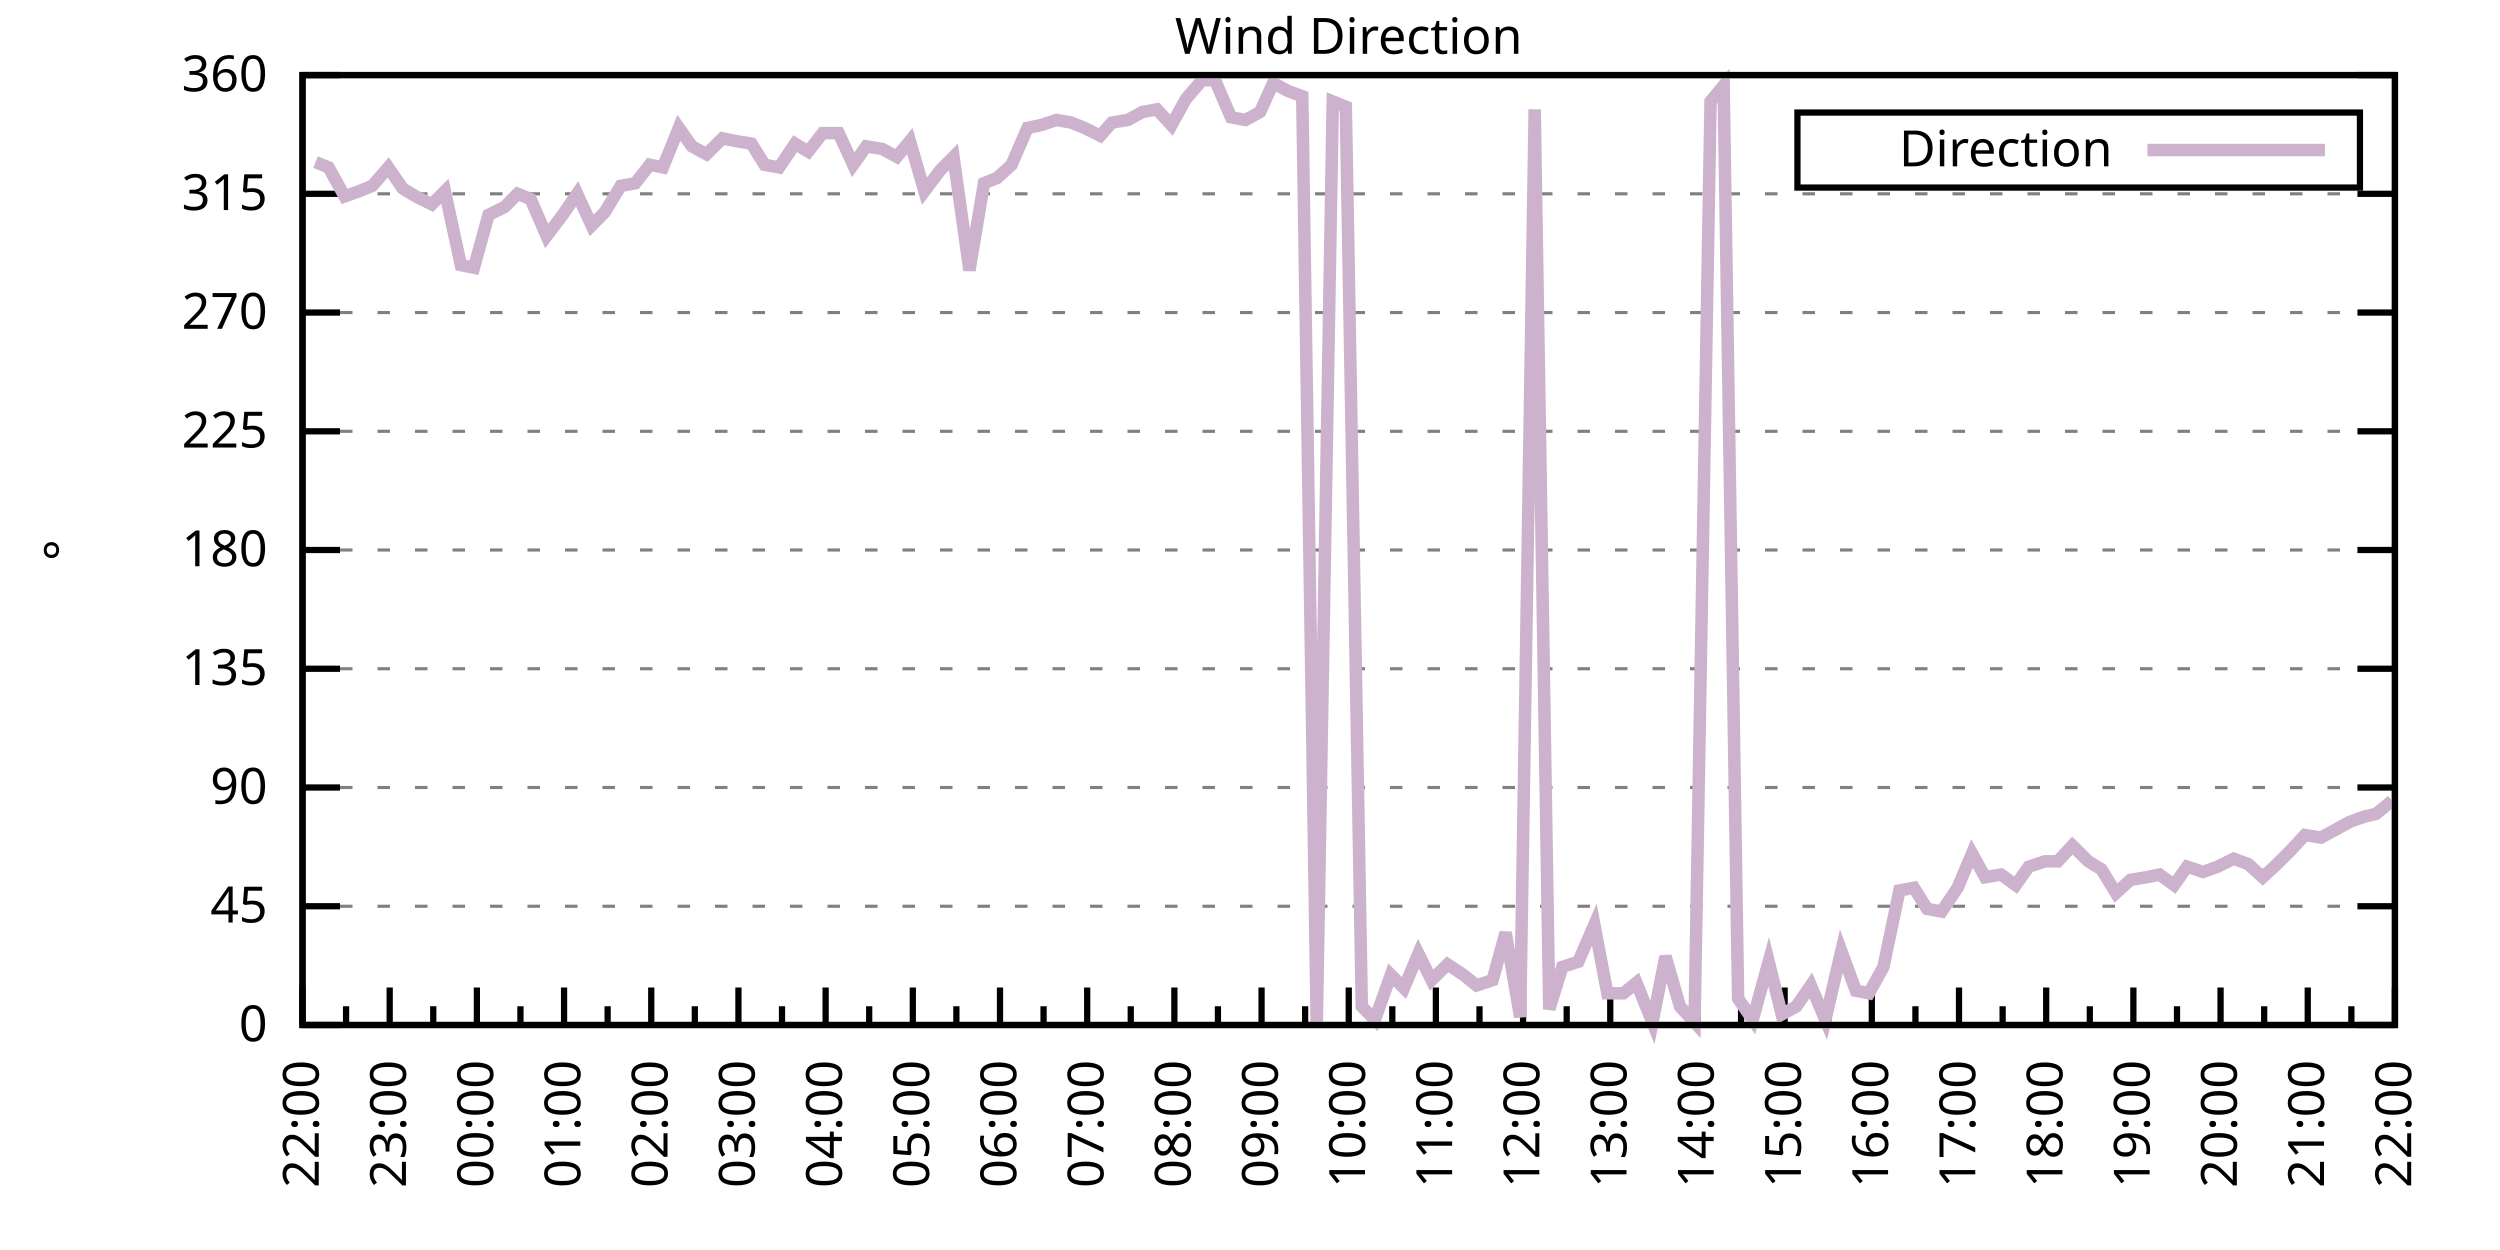
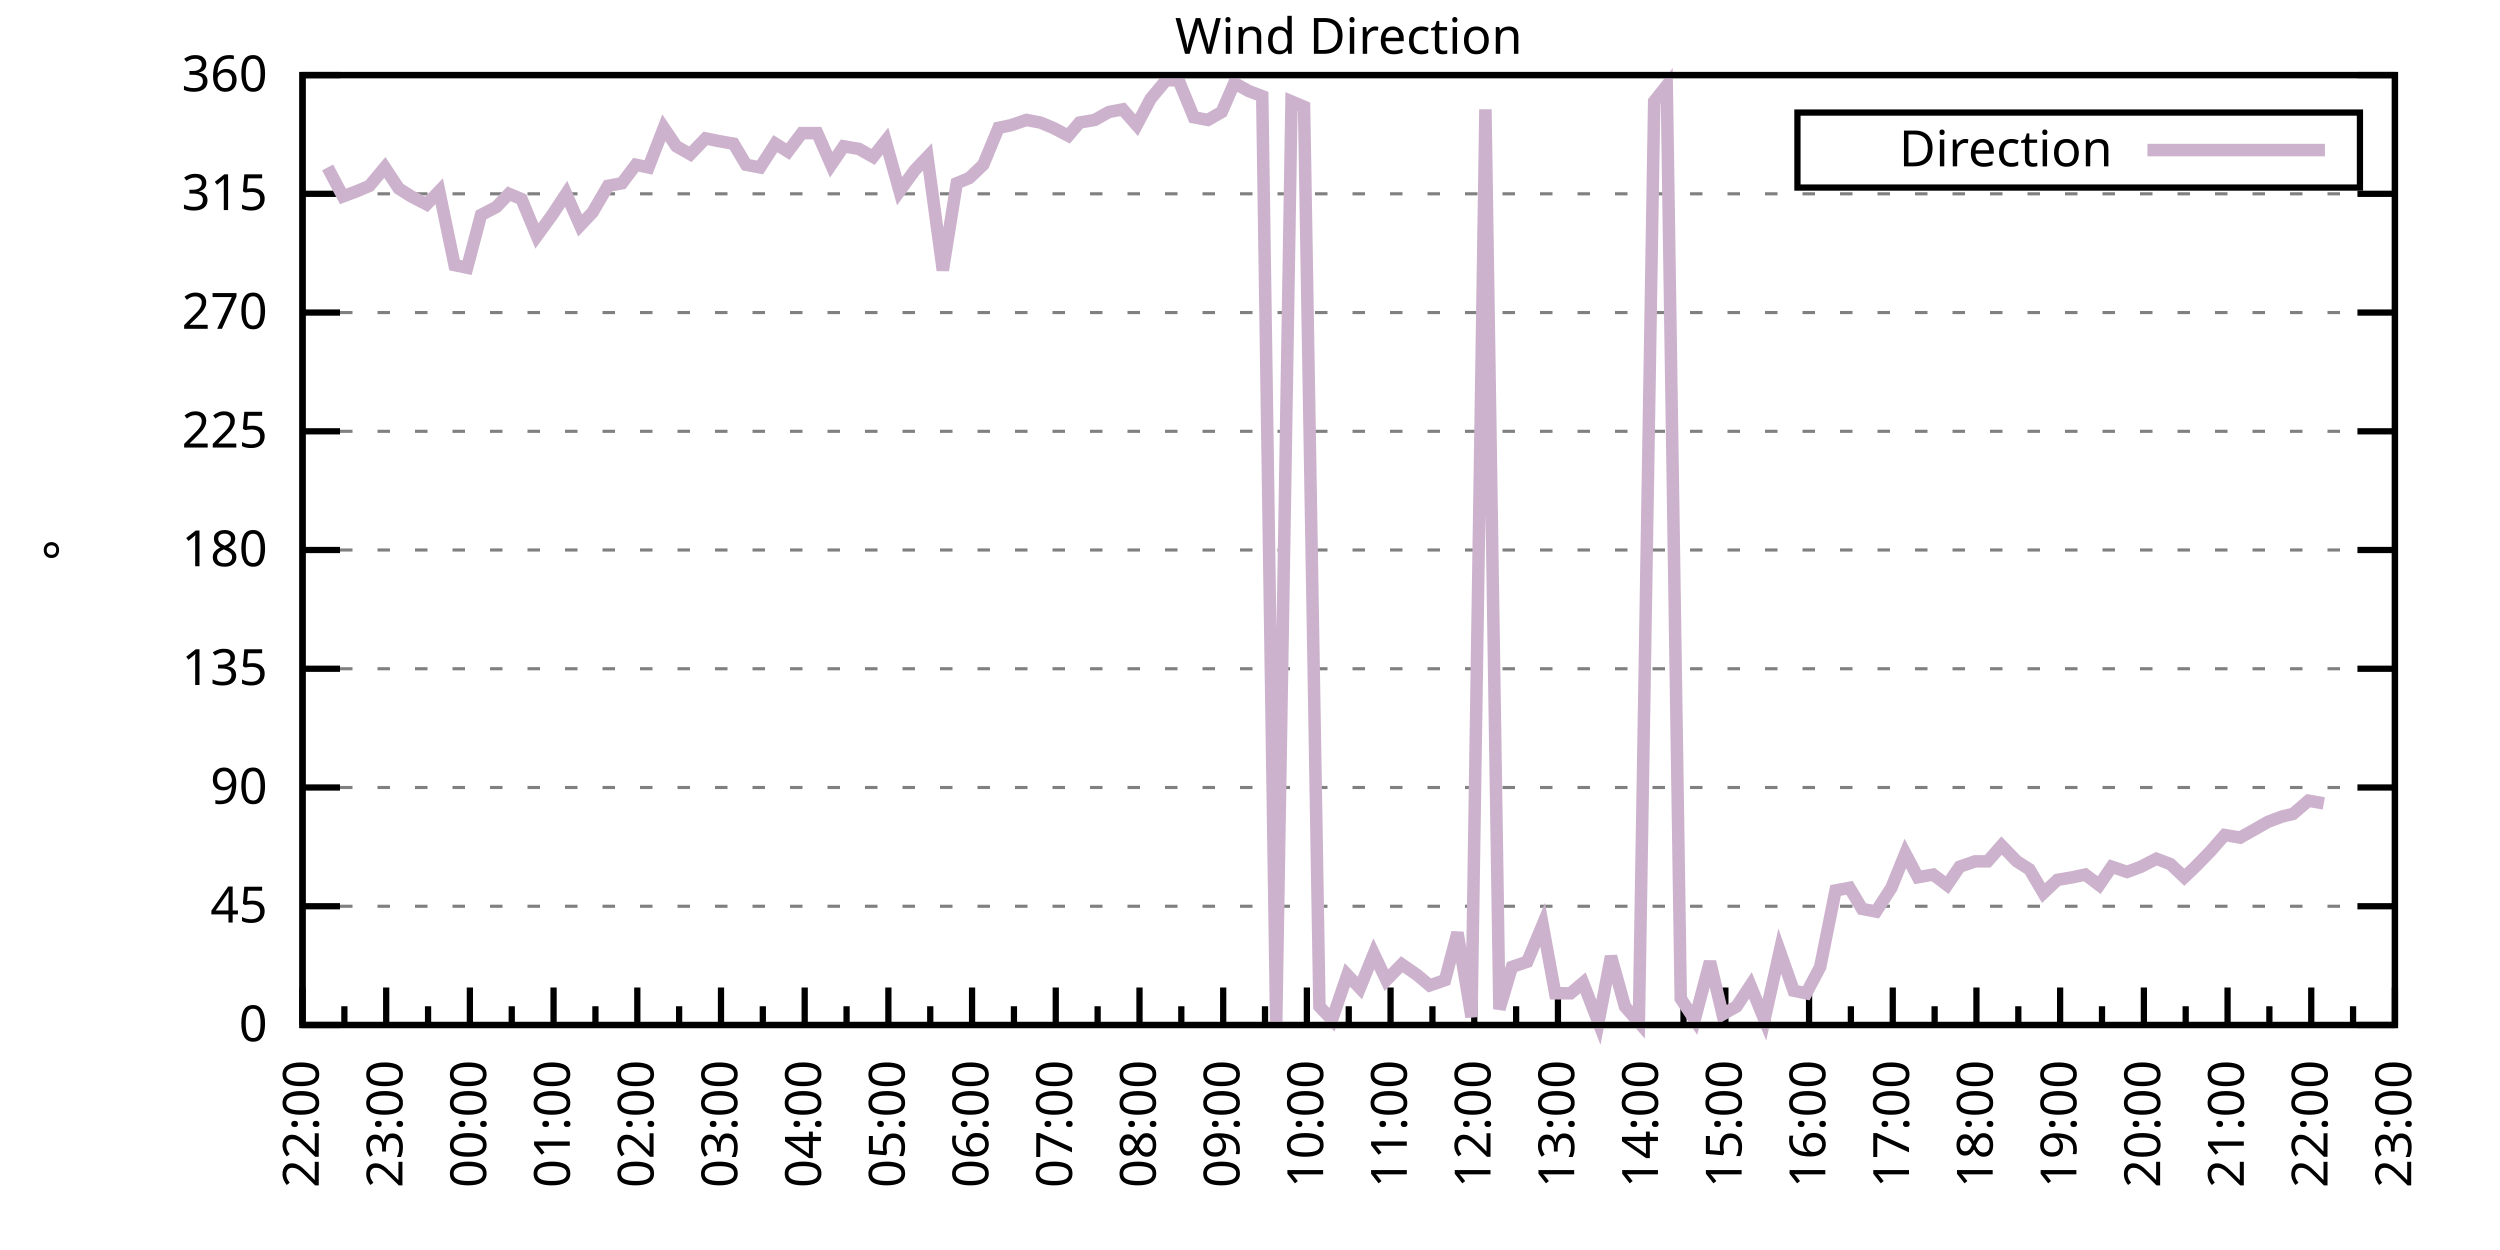
<svg xmlns="http://www.w3.org/2000/svg" xmlns:xlink="http://www.w3.org/1999/xlink" width="400" height="200" viewBox="0 0 400 200">
  <g id="gnuplot_canvas">
    <rect x="0" y="0" width="400" height="200" fill="none" />
    <defs>
      <circle id="gpDot" r="0.5" stroke-width="0.5" stroke="currentColor" />
      <path id="gpPt0" stroke-width="0.333" stroke="currentColor" d="M-1,0 h2 M0,-1 v2" />
      <path id="gpPt1" stroke-width="0.333" stroke="currentColor" d="M-1,-1 L1,1 M1,-1 L-1,1" />
      <path id="gpPt2" stroke-width="0.333" stroke="currentColor" d="M-1,0 L1,0 M0,-1 L0,1 M-1,-1 L1,1 M-1,1 L1,-1" />
      <rect id="gpPt3" stroke-width="0.333" stroke="currentColor" x="-1" y="-1" width="2" height="2" />
      <rect id="gpPt4" stroke-width="0.333" stroke="currentColor" fill="currentColor" x="-1" y="-1" width="2" height="2" />
      <circle id="gpPt5" stroke-width="0.333" stroke="currentColor" cx="0" cy="0" r="1" />
      <use xlink:href="#gpPt5" id="gpPt6" fill="currentColor" stroke="none" />
      <path id="gpPt7" stroke-width="0.333" stroke="currentColor" d="M0,-1.33 L-1.33,0.67 L1.33,0.67 z" />
      <use xlink:href="#gpPt7" id="gpPt8" fill="currentColor" stroke="none" />
      <use xlink:href="#gpPt7" id="gpPt9" stroke="currentColor" transform="rotate(180)" />
      <use xlink:href="#gpPt9" id="gpPt10" fill="currentColor" stroke="none" />
      <use xlink:href="#gpPt3" id="gpPt11" stroke="currentColor" transform="rotate(45)" />
      <use xlink:href="#gpPt11" id="gpPt12" fill="currentColor" stroke="none" />
      <path id="gpPt13" stroke-width="0.333" stroke="currentColor" d="M0,1.330 L1.265,0.411 L0.782,-1.067 L-0.782,-1.076 L-1.265,0.411 z" />
      <use xlink:href="#gpPt13" id="gpPt14" fill="currentColor" stroke="none" />
      <filter id="textbox" filterUnits="objectBoundingBox" x="0" y="0" height="1" width="1">
        <feFlood flood-color="white" flood-opacity="1" result="bgnd" />
        <feComposite in="SourceGraphic" in2="bgnd" operator="atop" />
      </filter>
      <filter id="greybox" filterUnits="objectBoundingBox" x="0" y="0" height="1" width="1">
        <feFlood flood-color="lightgrey" flood-opacity="1" result="grey" />
        <feComposite in="SourceGraphic" in2="grey" operator="atop" />
      </filter>
    </defs>
    <g fill="none" color="white" stroke="currentColor" stroke-width="1.00" stroke-linecap="butt" stroke-linejoin="miter">
</g>
    <g fill="none" color="black" stroke="currentColor" stroke-width="1.00" stroke-linecap="butt" stroke-linejoin="miter">
      <g stroke="none" shape-rendering="crispEdges">
        <polygon fill="rgb(255, 255, 255)" points="48.40,164.00 383.18,164.00 383.18,12.02 48.40,12.02 " />
      </g>
    </g>
    <g fill="none" color="black" stroke="currentColor" stroke-width="1.00" stroke-linecap="butt" stroke-linejoin="miter">
</g>
    <g fill="none" color="black" stroke="black" stroke-width="0.50" stroke-linecap="butt" stroke-linejoin="miter">
</g>
    <g fill="none" color="gray" stroke="currentColor" stroke-width="0.50" stroke-linecap="butt" stroke-linejoin="miter">
      <path stroke="gray" stroke-dasharray="2,4" class="gridline" d="M48.40,164.00 L383.19,164.00  " />
    </g>
    <g fill="none" color="gray" stroke="gray" stroke-width="1.00" stroke-linecap="butt" stroke-linejoin="miter">
</g>
    <g fill="none" color="black" stroke="currentColor" stroke-width="1.00" stroke-linecap="butt" stroke-linejoin="miter">
      <path stroke="black" d="M48.40,164.00 L54.40,164.00 M383.19,164.00 L377.19,164.00  " />
      <g transform="translate(42.80,166.60)" stroke="none" fill="black" font-family="Sans" font-size="8.00" text-anchor="end">
        <text>
          <tspan font-family="Sans"> 0</tspan>
        </text>
      </g>
    </g>
    <g fill="none" color="black" stroke="currentColor" stroke-width="1.00" stroke-linecap="butt" stroke-linejoin="miter">
</g>
    <g fill="none" color="black" stroke="black" stroke-width="0.50" stroke-linecap="butt" stroke-linejoin="miter">
</g>
    <g fill="none" color="gray" stroke="currentColor" stroke-width="0.50" stroke-linecap="butt" stroke-linejoin="miter">
      <path stroke="gray" stroke-dasharray="2,4" class="gridline" d="M48.40,145.00 L383.19,145.00  " />
    </g>
    <g fill="none" color="gray" stroke="gray" stroke-width="1.00" stroke-linecap="butt" stroke-linejoin="miter">
</g>
    <g fill="none" color="black" stroke="currentColor" stroke-width="1.00" stroke-linecap="butt" stroke-linejoin="miter">
      <path stroke="black" d="M48.40,145.00 L54.40,145.00 M383.19,145.00 L377.19,145.00  " />
      <g transform="translate(42.80,147.60)" stroke="none" fill="black" font-family="Sans" font-size="8.00" text-anchor="end">
        <text>
          <tspan font-family="Sans"> 45</tspan>
        </text>
      </g>
    </g>
    <g fill="none" color="black" stroke="currentColor" stroke-width="1.00" stroke-linecap="butt" stroke-linejoin="miter">
</g>
    <g fill="none" color="black" stroke="black" stroke-width="0.50" stroke-linecap="butt" stroke-linejoin="miter">
</g>
    <g fill="none" color="gray" stroke="currentColor" stroke-width="0.50" stroke-linecap="butt" stroke-linejoin="miter">
      <path stroke="gray" stroke-dasharray="2,4" class="gridline" d="M48.40,126.00 L383.19,126.00  " />
    </g>
    <g fill="none" color="gray" stroke="gray" stroke-width="1.00" stroke-linecap="butt" stroke-linejoin="miter">
</g>
    <g fill="none" color="black" stroke="currentColor" stroke-width="1.00" stroke-linecap="butt" stroke-linejoin="miter">
      <path stroke="black" d="M48.40,126.00 L54.40,126.00 M383.19,126.00 L377.19,126.00  " />
      <g transform="translate(42.80,128.60)" stroke="none" fill="black" font-family="Sans" font-size="8.00" text-anchor="end">
        <text>
          <tspan font-family="Sans"> 90</tspan>
        </text>
      </g>
    </g>
    <g fill="none" color="black" stroke="currentColor" stroke-width="1.00" stroke-linecap="butt" stroke-linejoin="miter">
</g>
    <g fill="none" color="black" stroke="black" stroke-width="0.50" stroke-linecap="butt" stroke-linejoin="miter">
</g>
    <g fill="none" color="gray" stroke="currentColor" stroke-width="0.50" stroke-linecap="butt" stroke-linejoin="miter">
      <path stroke="gray" stroke-dasharray="2,4" class="gridline" d="M48.40,107.00 L383.19,107.00  " />
    </g>
    <g fill="none" color="gray" stroke="gray" stroke-width="1.00" stroke-linecap="butt" stroke-linejoin="miter">
</g>
    <g fill="none" color="black" stroke="currentColor" stroke-width="1.00" stroke-linecap="butt" stroke-linejoin="miter">
      <path stroke="black" d="M48.40,107.00 L54.40,107.00 M383.19,107.00 L377.19,107.00  " />
      <g transform="translate(42.80,109.60)" stroke="none" fill="black" font-family="Sans" font-size="8.00" text-anchor="end">
        <text>
          <tspan font-family="Sans"> 135</tspan>
        </text>
      </g>
    </g>
    <g fill="none" color="black" stroke="currentColor" stroke-width="1.00" stroke-linecap="butt" stroke-linejoin="miter">
</g>
    <g fill="none" color="black" stroke="black" stroke-width="0.50" stroke-linecap="butt" stroke-linejoin="miter">
</g>
    <g fill="none" color="gray" stroke="currentColor" stroke-width="0.50" stroke-linecap="butt" stroke-linejoin="miter">
      <path stroke="gray" stroke-dasharray="2,4" class="gridline" d="M48.40,88.00 L383.19,88.00  " />
    </g>
    <g fill="none" color="gray" stroke="gray" stroke-width="1.00" stroke-linecap="butt" stroke-linejoin="miter">
</g>
    <g fill="none" color="black" stroke="currentColor" stroke-width="1.00" stroke-linecap="butt" stroke-linejoin="miter">
      <path stroke="black" d="M48.40,88.00 L54.40,88.00 M383.19,88.00 L377.19,88.00  " />
      <g transform="translate(42.80,90.60)" stroke="none" fill="black" font-family="Sans" font-size="8.00" text-anchor="end">
        <text>
          <tspan font-family="Sans"> 180</tspan>
        </text>
      </g>
    </g>
    <g fill="none" color="black" stroke="currentColor" stroke-width="1.00" stroke-linecap="butt" stroke-linejoin="miter">
</g>
    <g fill="none" color="black" stroke="black" stroke-width="0.50" stroke-linecap="butt" stroke-linejoin="miter">
</g>
    <g fill="none" color="gray" stroke="currentColor" stroke-width="0.50" stroke-linecap="butt" stroke-linejoin="miter">
      <path stroke="gray" stroke-dasharray="2,4" class="gridline" d="M48.40,69.01 L383.19,69.01  " />
    </g>
    <g fill="none" color="gray" stroke="gray" stroke-width="1.00" stroke-linecap="butt" stroke-linejoin="miter">
</g>
    <g fill="none" color="black" stroke="currentColor" stroke-width="1.00" stroke-linecap="butt" stroke-linejoin="miter">
      <path stroke="black" d="M48.40,69.01 L54.40,69.01 M383.19,69.01 L377.19,69.01  " />
      <g transform="translate(42.80,71.61)" stroke="none" fill="black" font-family="Sans" font-size="8.00" text-anchor="end">
        <text>
          <tspan font-family="Sans"> 225</tspan>
        </text>
      </g>
    </g>
    <g fill="none" color="black" stroke="currentColor" stroke-width="1.00" stroke-linecap="butt" stroke-linejoin="miter">
</g>
    <g fill="none" color="black" stroke="black" stroke-width="0.50" stroke-linecap="butt" stroke-linejoin="miter">
</g>
    <g fill="none" color="gray" stroke="currentColor" stroke-width="0.50" stroke-linecap="butt" stroke-linejoin="miter">
      <path stroke="gray" stroke-dasharray="2,4" class="gridline" d="M48.40,50.01 L383.19,50.01  " />
    </g>
    <g fill="none" color="gray" stroke="gray" stroke-width="1.00" stroke-linecap="butt" stroke-linejoin="miter">
</g>
    <g fill="none" color="black" stroke="currentColor" stroke-width="1.00" stroke-linecap="butt" stroke-linejoin="miter">
      <path stroke="black" d="M48.40,50.01 L54.40,50.01 M383.19,50.01 L377.19,50.01  " />
      <g transform="translate(42.80,52.61)" stroke="none" fill="black" font-family="Sans" font-size="8.00" text-anchor="end">
        <text>
          <tspan font-family="Sans"> 270</tspan>
        </text>
      </g>
    </g>
    <g fill="none" color="black" stroke="currentColor" stroke-width="1.00" stroke-linecap="butt" stroke-linejoin="miter">
</g>
    <g fill="none" color="black" stroke="black" stroke-width="0.50" stroke-linecap="butt" stroke-linejoin="miter">
</g>
    <g fill="none" color="gray" stroke="currentColor" stroke-width="0.50" stroke-linecap="butt" stroke-linejoin="miter">
      <path stroke="gray" stroke-dasharray="2,4" class="gridline" d="M48.40,31.01 L383.19,31.01  " />
    </g>
    <g fill="none" color="gray" stroke="gray" stroke-width="1.00" stroke-linecap="butt" stroke-linejoin="miter">
</g>
    <g fill="none" color="black" stroke="currentColor" stroke-width="1.00" stroke-linecap="butt" stroke-linejoin="miter">
      <path stroke="black" d="M48.40,31.01 L54.40,31.01 M383.19,31.01 L377.19,31.01  " />
      <g transform="translate(42.80,33.61)" stroke="none" fill="black" font-family="Sans" font-size="8.00" text-anchor="end">
        <text>
          <tspan font-family="Sans"> 315</tspan>
        </text>
      </g>
    </g>
    <g fill="none" color="black" stroke="currentColor" stroke-width="1.00" stroke-linecap="butt" stroke-linejoin="miter">
</g>
    <g fill="none" color="black" stroke="black" stroke-width="0.50" stroke-linecap="butt" stroke-linejoin="miter">
</g>
    <g fill="none" color="gray" stroke="currentColor" stroke-width="0.50" stroke-linecap="butt" stroke-linejoin="miter">
      <path stroke="gray" stroke-dasharray="2,4" class="gridline" d="M48.40,12.01 L383.19,12.01  " />
    </g>
    <g fill="none" color="gray" stroke="gray" stroke-width="1.00" stroke-linecap="butt" stroke-linejoin="miter">
</g>
    <g fill="none" color="black" stroke="currentColor" stroke-width="1.00" stroke-linecap="butt" stroke-linejoin="miter">
      <path stroke="black" d="M48.40,12.01 L54.40,12.01 M383.19,12.01 L377.19,12.01  " />
      <g transform="translate(42.80,14.61)" stroke="none" fill="black" font-family="Sans" font-size="8.00" text-anchor="end">
        <text>
          <tspan font-family="Sans"> 360</tspan>
        </text>
      </g>
    </g>
    <g fill="none" color="black" stroke="currentColor" stroke-width="1.00" stroke-linecap="butt" stroke-linejoin="miter">
      <path stroke="black" d="M48.40,164.00 L48.40,158.00  " />
      <g transform="translate(51.00,169.60) rotate(270)" stroke="none" fill="black" font-family="Sans" font-size="8.00" text-anchor="end">
        <text>
          <tspan font-family="Sans">22:00</tspan>
        </text>
      </g>
    </g>
    <g fill="none" color="black" stroke="currentColor" stroke-width="1.00" stroke-linecap="butt" stroke-linejoin="miter">
-       <path stroke="black" d="M55.37,164.00 L55.37,161.00 M62.35,164.00 L62.35,158.00  " />
-       <g transform="translate(64.95,169.60) rotate(270)" stroke="none" fill="black" font-family="Sans" font-size="8.00" text-anchor="end">
+       <path stroke="black" d="M55.10,164.00 L55.10,161.00 M61.79,164.00 L61.79,158.00  " />
+       <g transform="translate(64.39,169.60) rotate(270)" stroke="none" fill="black" font-family="Sans" font-size="8.00" text-anchor="end">
        <text>
          <tspan font-family="Sans">23:00</tspan>
        </text>
      </g>
    </g>
    <g fill="none" color="black" stroke="currentColor" stroke-width="1.00" stroke-linecap="butt" stroke-linejoin="miter">
-       <path stroke="black" d="M69.32,164.00 L69.32,161.00 M76.30,164.00 L76.30,158.00  " />
-       <g transform="translate(78.90,169.60) rotate(270)" stroke="none" fill="black" font-family="Sans" font-size="8.00" text-anchor="end">
+       <path stroke="black" d="M68.49,164.00 L68.49,161.00 M75.18,164.00 L75.18,158.00  " />
+       <g transform="translate(77.78,169.60) rotate(270)" stroke="none" fill="black" font-family="Sans" font-size="8.00" text-anchor="end">
        <text>
          <tspan font-family="Sans">00:00</tspan>
        </text>
      </g>
    </g>
    <g fill="none" color="black" stroke="currentColor" stroke-width="1.00" stroke-linecap="butt" stroke-linejoin="miter">
-       <path stroke="black" d="M83.27,164.00 L83.27,161.00 M90.25,164.00 L90.25,158.00  " />
-       <g transform="translate(92.85,169.60) rotate(270)" stroke="none" fill="black" font-family="Sans" font-size="8.00" text-anchor="end">
+       <path stroke="black" d="M81.88,164.00 L81.88,161.00 M88.57,164.00 L88.57,158.00  " />
+       <g transform="translate(91.17,169.60) rotate(270)" stroke="none" fill="black" font-family="Sans" font-size="8.00" text-anchor="end">
        <text>
          <tspan font-family="Sans">01:00</tspan>
        </text>
      </g>
    </g>
    <g fill="none" color="black" stroke="currentColor" stroke-width="1.00" stroke-linecap="butt" stroke-linejoin="miter">
-       <path stroke="black" d="M97.22,164.00 L97.22,161.00 M104.20,164.00 L104.20,158.00  " />
-       <g transform="translate(106.80,169.60) rotate(270)" stroke="none" fill="black" font-family="Sans" font-size="8.00" text-anchor="end">
+       <path stroke="black" d="M95.27,164.00 L95.27,161.00 M101.97,164.00 L101.97,158.00  " />
+       <g transform="translate(104.57,169.60) rotate(270)" stroke="none" fill="black" font-family="Sans" font-size="8.00" text-anchor="end">
        <text>
          <tspan font-family="Sans">02:00</tspan>
        </text>
      </g>
    </g>
    <g fill="none" color="black" stroke="currentColor" stroke-width="1.00" stroke-linecap="butt" stroke-linejoin="miter">
-       <path stroke="black" d="M111.17,164.00 L111.17,161.00 M118.15,164.00 L118.15,158.00  " />
-       <g transform="translate(120.75,169.60) rotate(270)" stroke="none" fill="black" font-family="Sans" font-size="8.00" text-anchor="end">
+       <path stroke="black" d="M108.66,164.00 L108.66,161.00 M115.36,164.00 L115.36,158.00  " />
+       <g transform="translate(117.96,169.60) rotate(270)" stroke="none" fill="black" font-family="Sans" font-size="8.00" text-anchor="end">
        <text>
          <tspan font-family="Sans">03:00</tspan>
        </text>
      </g>
    </g>
    <g fill="none" color="black" stroke="currentColor" stroke-width="1.00" stroke-linecap="butt" stroke-linejoin="miter">
-       <path stroke="black" d="M125.12,164.00 L125.12,161.00 M132.10,164.00 L132.10,158.00  " />
-       <g transform="translate(134.70,169.60) rotate(270)" stroke="none" fill="black" font-family="Sans" font-size="8.00" text-anchor="end">
+       <path stroke="black" d="M122.05,164.00 L122.05,161.00 M128.75,164.00 L128.75,158.00  " />
+       <g transform="translate(131.35,169.60) rotate(270)" stroke="none" fill="black" font-family="Sans" font-size="8.00" text-anchor="end">
        <text>
          <tspan font-family="Sans">04:00</tspan>
        </text>
      </g>
    </g>
    <g fill="none" color="black" stroke="currentColor" stroke-width="1.00" stroke-linecap="butt" stroke-linejoin="miter">
-       <path stroke="black" d="M139.07,164.00 L139.07,161.00 M146.05,164.00 L146.05,158.00  " />
-       <g transform="translate(148.65,169.60) rotate(270)" stroke="none" fill="black" font-family="Sans" font-size="8.00" text-anchor="end">
+       <path stroke="black" d="M135.45,164.00 L135.45,161.00 M142.14,164.00 L142.14,158.00  " />
+       <g transform="translate(144.74,169.60) rotate(270)" stroke="none" fill="black" font-family="Sans" font-size="8.00" text-anchor="end">
        <text>
          <tspan font-family="Sans">05:00</tspan>
        </text>
      </g>
    </g>
    <g fill="none" color="black" stroke="currentColor" stroke-width="1.00" stroke-linecap="butt" stroke-linejoin="miter">
-       <path stroke="black" d="M153.02,164.00 L153.02,161.00 M160.00,164.00 L160.00,158.00  " />
-       <g transform="translate(162.60,169.60) rotate(270)" stroke="none" fill="black" font-family="Sans" font-size="8.00" text-anchor="end">
+       <path stroke="black" d="M148.84,164.00 L148.84,161.00 M155.53,164.00 L155.53,158.00  " />
+       <g transform="translate(158.13,169.60) rotate(270)" stroke="none" fill="black" font-family="Sans" font-size="8.00" text-anchor="end">
        <text>
          <tspan font-family="Sans">06:00</tspan>
        </text>
      </g>
    </g>
    <g fill="none" color="black" stroke="currentColor" stroke-width="1.00" stroke-linecap="butt" stroke-linejoin="miter">
-       <path stroke="black" d="M166.97,164.00 L166.97,161.00 M173.95,164.00 L173.95,158.00  " />
-       <g transform="translate(176.55,169.60) rotate(270)" stroke="none" fill="black" font-family="Sans" font-size="8.00" text-anchor="end">
+       <path stroke="black" d="M162.23,164.00 L162.23,161.00 M168.92,164.00 L168.92,158.00  " />
+       <g transform="translate(171.52,169.60) rotate(270)" stroke="none" fill="black" font-family="Sans" font-size="8.00" text-anchor="end">
        <text>
          <tspan font-family="Sans">07:00</tspan>
        </text>
      </g>
    </g>
    <g fill="none" color="black" stroke="currentColor" stroke-width="1.00" stroke-linecap="butt" stroke-linejoin="miter">
-       <path stroke="black" d="M180.92,164.00 L180.92,161.00 M187.90,164.00 L187.90,158.00  " />
-       <g transform="translate(190.50,169.60) rotate(270)" stroke="none" fill="black" font-family="Sans" font-size="8.00" text-anchor="end">
+       <path stroke="black" d="M175.62,164.00 L175.62,161.00 M182.32,164.00 L182.32,158.00  " />
+       <g transform="translate(184.92,169.60) rotate(270)" stroke="none" fill="black" font-family="Sans" font-size="8.00" text-anchor="end">
        <text>
          <tspan font-family="Sans">08:00</tspan>
        </text>
      </g>
    </g>
    <g fill="none" color="black" stroke="currentColor" stroke-width="1.00" stroke-linecap="butt" stroke-linejoin="miter">
-       <path stroke="black" d="M194.87,164.00 L194.87,161.00 M201.85,164.00 L201.85,158.00  " />
-       <g transform="translate(204.45,169.60) rotate(270)" stroke="none" fill="black" font-family="Sans" font-size="8.00" text-anchor="end">
+       <path stroke="black" d="M189.01,164.00 L189.01,161.00 M195.71,164.00 L195.71,158.00  " />
+       <g transform="translate(198.31,169.60) rotate(270)" stroke="none" fill="black" font-family="Sans" font-size="8.00" text-anchor="end">
        <text>
          <tspan font-family="Sans">09:00</tspan>
        </text>
      </g>
    </g>
    <g fill="none" color="black" stroke="currentColor" stroke-width="1.00" stroke-linecap="butt" stroke-linejoin="miter">
-       <path stroke="black" d="M208.82,164.00 L208.82,161.00 M215.80,164.00 L215.80,158.00  " />
-       <g transform="translate(218.40,169.60) rotate(270)" stroke="none" fill="black" font-family="Sans" font-size="8.00" text-anchor="end">
+       <path stroke="black" d="M202.40,164.00 L202.40,161.00 M209.10,164.00 L209.10,158.00  " />
+       <g transform="translate(211.70,169.60) rotate(270)" stroke="none" fill="black" font-family="Sans" font-size="8.00" text-anchor="end">
        <text>
          <tspan font-family="Sans">10:00</tspan>
        </text>
      </g>
    </g>
    <g fill="none" color="black" stroke="currentColor" stroke-width="1.00" stroke-linecap="butt" stroke-linejoin="miter">
-       <path stroke="black" d="M222.77,164.00 L222.77,161.00 M229.74,164.00 L229.74,158.00  " />
-       <g transform="translate(232.34,169.60) rotate(270)" stroke="none" fill="black" font-family="Sans" font-size="8.00" text-anchor="end">
+       <path stroke="black" d="M215.80,164.00 L215.80,161.00 M222.49,164.00 L222.49,158.00  " />
+       <g transform="translate(225.09,169.60) rotate(270)" stroke="none" fill="black" font-family="Sans" font-size="8.00" text-anchor="end">
        <text>
          <tspan font-family="Sans">11:00</tspan>
        </text>
      </g>
    </g>
    <g fill="none" color="black" stroke="currentColor" stroke-width="1.00" stroke-linecap="butt" stroke-linejoin="miter">
-       <path stroke="black" d="M236.72,164.00 L236.72,161.00 M243.69,164.00 L243.69,158.00  " />
-       <g transform="translate(246.29,169.60) rotate(270)" stroke="none" fill="black" font-family="Sans" font-size="8.00" text-anchor="end">
+       <path stroke="black" d="M229.19,164.00 L229.19,161.00 M235.88,164.00 L235.88,158.00  " />
+       <g transform="translate(238.48,169.60) rotate(270)" stroke="none" fill="black" font-family="Sans" font-size="8.00" text-anchor="end">
        <text>
          <tspan font-family="Sans">12:00</tspan>
        </text>
      </g>
    </g>
    <g fill="none" color="black" stroke="currentColor" stroke-width="1.00" stroke-linecap="butt" stroke-linejoin="miter">
-       <path stroke="black" d="M250.67,164.00 L250.67,161.00 M257.64,164.00 L257.64,158.00  " />
-       <g transform="translate(260.24,169.60) rotate(270)" stroke="none" fill="black" font-family="Sans" font-size="8.00" text-anchor="end">
+       <path stroke="black" d="M242.58,164.00 L242.58,161.00 M249.27,164.00 L249.27,158.00  " />
+       <g transform="translate(251.87,169.60) rotate(270)" stroke="none" fill="black" font-family="Sans" font-size="8.00" text-anchor="end">
        <text>
          <tspan font-family="Sans">13:00</tspan>
        </text>
      </g>
    </g>
    <g fill="none" color="black" stroke="currentColor" stroke-width="1.00" stroke-linecap="butt" stroke-linejoin="miter">
-       <path stroke="black" d="M264.62,164.00 L264.62,161.00 M271.59,164.00 L271.59,158.00  " />
-       <g transform="translate(274.19,169.60) rotate(270)" stroke="none" fill="black" font-family="Sans" font-size="8.00" text-anchor="end">
+       <path stroke="black" d="M255.97,164.00 L255.97,161.00 M262.67,164.00 L262.67,158.00  " />
+       <g transform="translate(265.27,169.60) rotate(270)" stroke="none" fill="black" font-family="Sans" font-size="8.00" text-anchor="end">
        <text>
          <tspan font-family="Sans">14:00</tspan>
        </text>
      </g>
    </g>
    <g fill="none" color="black" stroke="currentColor" stroke-width="1.00" stroke-linecap="butt" stroke-linejoin="miter">
-       <path stroke="black" d="M278.57,164.00 L278.57,161.00 M285.54,164.00 L285.54,158.00  " />
-       <g transform="translate(288.14,169.60) rotate(270)" stroke="none" fill="black" font-family="Sans" font-size="8.00" text-anchor="end">
+       <path stroke="black" d="M269.36,164.00 L269.36,161.00 M276.06,164.00 L276.06,158.00  " />
+       <g transform="translate(278.66,169.60) rotate(270)" stroke="none" fill="black" font-family="Sans" font-size="8.00" text-anchor="end">
        <text>
          <tspan font-family="Sans">15:00</tspan>
        </text>
      </g>
    </g>
    <g fill="none" color="black" stroke="currentColor" stroke-width="1.00" stroke-linecap="butt" stroke-linejoin="miter">
-       <path stroke="black" d="M292.52,164.00 L292.52,161.00 M299.49,164.00 L299.49,158.00  " />
-       <g transform="translate(302.09,169.60) rotate(270)" stroke="none" fill="black" font-family="Sans" font-size="8.00" text-anchor="end">
+       <path stroke="black" d="M282.75,164.00 L282.75,161.00 M289.45,164.00 L289.45,158.00  " />
+       <g transform="translate(292.05,169.60) rotate(270)" stroke="none" fill="black" font-family="Sans" font-size="8.00" text-anchor="end">
        <text>
          <tspan font-family="Sans">16:00</tspan>
        </text>
      </g>
    </g>
    <g fill="none" color="black" stroke="currentColor" stroke-width="1.00" stroke-linecap="butt" stroke-linejoin="miter">
-       <path stroke="black" d="M306.47,164.00 L306.47,161.00 M313.44,164.00 L313.44,158.00  " />
-       <g transform="translate(316.04,169.60) rotate(270)" stroke="none" fill="black" font-family="Sans" font-size="8.00" text-anchor="end">
+       <path stroke="black" d="M296.14,164.00 L296.14,161.00 M302.84,164.00 L302.84,158.00  " />
+       <g transform="translate(305.44,169.60) rotate(270)" stroke="none" fill="black" font-family="Sans" font-size="8.00" text-anchor="end">
        <text>
          <tspan font-family="Sans">17:00</tspan>
        </text>
      </g>
    </g>
    <g fill="none" color="black" stroke="currentColor" stroke-width="1.00" stroke-linecap="butt" stroke-linejoin="miter">
-       <path stroke="black" d="M320.42,164.00 L320.42,161.00 M327.39,164.00 L327.39,158.00  " />
-       <g transform="translate(329.99,169.60) rotate(270)" stroke="none" fill="black" font-family="Sans" font-size="8.00" text-anchor="end">
+       <path stroke="black" d="M309.54,164.00 L309.54,161.00 M316.23,164.00 L316.23,158.00  " />
+       <g transform="translate(318.83,169.60) rotate(270)" stroke="none" fill="black" font-family="Sans" font-size="8.00" text-anchor="end">
        <text>
          <tspan font-family="Sans">18:00</tspan>
        </text>
      </g>
    </g>
    <g fill="none" color="black" stroke="currentColor" stroke-width="1.00" stroke-linecap="butt" stroke-linejoin="miter">
-       <path stroke="black" d="M334.37,164.00 L334.37,161.00 M341.34,164.00 L341.34,158.00  " />
-       <g transform="translate(343.94,169.60) rotate(270)" stroke="none" fill="black" font-family="Sans" font-size="8.00" text-anchor="end">
+       <path stroke="black" d="M322.93,164.00 L322.93,161.00 M329.62,164.00 L329.62,158.00  " />
+       <g transform="translate(332.22,169.60) rotate(270)" stroke="none" fill="black" font-family="Sans" font-size="8.00" text-anchor="end">
        <text>
          <tspan font-family="Sans">19:00</tspan>
        </text>
      </g>
    </g>
    <g fill="none" color="black" stroke="currentColor" stroke-width="1.00" stroke-linecap="butt" stroke-linejoin="miter">
-       <path stroke="black" d="M348.32,164.00 L348.32,161.00 M355.29,164.00 L355.29,158.00  " />
-       <g transform="translate(357.89,169.60) rotate(270)" stroke="none" fill="black" font-family="Sans" font-size="8.00" text-anchor="end">
+       <path stroke="black" d="M336.32,164.00 L336.32,161.00 M343.02,164.00 L343.02,158.00  " />
+       <g transform="translate(345.62,169.60) rotate(270)" stroke="none" fill="black" font-family="Sans" font-size="8.00" text-anchor="end">
        <text>
          <tspan font-family="Sans">20:00</tspan>
        </text>
      </g>
    </g>
    <g fill="none" color="black" stroke="currentColor" stroke-width="1.00" stroke-linecap="butt" stroke-linejoin="miter">
-       <path stroke="black" d="M362.27,164.00 L362.27,161.00 M369.24,164.00 L369.24,158.00  " />
-       <g transform="translate(371.84,169.60) rotate(270)" stroke="none" fill="black" font-family="Sans" font-size="8.00" text-anchor="end">
+       <path stroke="black" d="M349.71,164.00 L349.71,161.00 M356.41,164.00 L356.41,158.00  " />
+       <g transform="translate(359.01,169.60) rotate(270)" stroke="none" fill="black" font-family="Sans" font-size="8.00" text-anchor="end">
        <text>
          <tspan font-family="Sans">21:00</tspan>
        </text>
      </g>
    </g>
    <g fill="none" color="black" stroke="currentColor" stroke-width="1.00" stroke-linecap="butt" stroke-linejoin="miter">
-       <path stroke="black" d="M376.22,164.00 L376.22,161.00 M383.19,164.00 L383.19,158.00  " />
+       <path stroke="black" d="M363.10,164.00 L363.10,161.00 M369.80,164.00 L369.80,158.00  " />
+       <g transform="translate(372.40,169.60) rotate(270)" stroke="none" fill="black" font-family="Sans" font-size="8.00" text-anchor="end">
+         <text>
+           <tspan font-family="Sans">22:00</tspan>
+         </text>
+       </g>
+     </g>
+     <g fill="none" color="black" stroke="currentColor" stroke-width="1.00" stroke-linecap="butt" stroke-linejoin="miter">
+       <path stroke="black" d="M376.49,164.00 L376.49,161.00 M383.19,164.00 L383.19,158.00  " />
      <g transform="translate(385.79,169.60) rotate(270)" stroke="none" fill="black" font-family="Sans" font-size="8.00" text-anchor="end">
        <text>
-           <tspan font-family="Sans">22:00</tspan>
+           <tspan font-family="Sans">23:00</tspan>
        </text>
      </g>
    </g>
    <g fill="none" color="black" stroke="currentColor" stroke-width="1.00" stroke-linecap="butt" stroke-linejoin="miter">
</g>
    <g fill="none" color="black" stroke="currentColor" stroke-width="1.00" stroke-linecap="butt" stroke-linejoin="miter">
      <path stroke="black" d="M48.40,12.01 L48.40,164.00 L383.19,164.00 L383.19,12.01 L48.40,12.01 Z  " />
    </g>
    <g fill="none" color="black" stroke="currentColor" stroke-width="1.00" stroke-linecap="butt" stroke-linejoin="miter">
      <g transform="translate(12.80,88.01) rotate(270)" stroke="none" fill="black" font-family="Sans" font-size="8.00" text-anchor="middle">
        <text>
          <tspan font-family="Sans">°</tspan>
        </text>
      </g>
    </g>
    <g fill="none" color="black" stroke="currentColor" stroke-width="1.00" stroke-linecap="butt" stroke-linejoin="miter">
</g>
    <g fill="none" color="black" stroke="currentColor" stroke-width="1.00" stroke-linecap="butt" stroke-linejoin="miter">
      <path stroke="black" d="M287.59,30.01 L287.59,18.01 L377.59,18.01 L377.59,30.01 L287.59,30.01 Z  " />
    </g>
    <g id="Wind_direction_plot_1">
      <g fill="none" color="white" stroke="black" stroke-width="2.00" stroke-linecap="butt" stroke-linejoin="miter">
</g>
      <g fill="none" color="black" stroke="currentColor" stroke-width="2.00" stroke-linecap="butt" stroke-linejoin="miter">
        <g transform="translate(337.99,26.61)" stroke="none" fill="black" font-family="Sans" font-size="8.00" text-anchor="end">
          <text>
            <tspan font-family="Sans">Direction</tspan>
          </text>
        </g>
      </g>
      <g fill="none" color="black" stroke="currentColor" stroke-width="2.00" stroke-linecap="butt" stroke-linejoin="miter">
-         <path stroke="rgb(204, 178, 204)" d="M343.59,24.01 L371.99,24.01 M50.49,25.94 L52.58,26.79 L55.14,31.43 L57.47,30.59 L59.56,29.74 L62.12,26.79   L64.44,30.16 L66.53,31.43 L69.09,32.70 L71.18,30.59 L73.74,42.41 L75.83,42.83 L78.16,34.39 L80.72,33.12   L82.81,31.01 L84.90,31.85 L87.46,37.76 L90.02,34.39 L92.34,31.01 L94.67,36.08 L96.76,33.96 L99.32,29.74   L101.64,29.32 L103.97,26.36 L106.06,26.79 L108.62,20.45 L110.71,23.41 L113.03,24.68 L115.59,22.14 L117.68,22.56   L120.24,22.99 L122.33,26.36 L124.66,26.79 L127.22,22.99 L129.31,24.25 L131.63,21.30 L134.19,21.30 L136.51,26.36   L138.61,23.41 L141.16,23.83 L143.49,25.10 L145.58,22.56 L147.91,30.59 L150.46,27.21 L152.56,25.10 L155.11,43.25   L157.44,29.32 L159.53,28.48 L161.86,26.36 L164.41,20.45 L166.51,20.03 L169.06,19.19 L171.39,19.61 L173.48,20.45   L176.04,21.72 L177.90,19.61 L180.46,19.19 L182.78,17.92 L185.11,17.50 L187.43,20.03 L189.76,15.81 L192.31,12.85   L194.41,12.85 L196.96,18.77 L199.29,19.19 L201.61,17.92 L203.71,13.28 L206.03,14.54 L208.36,15.39 L210.68,164.00   L213.24,16.23 L215.33,17.08 L217.89,161.04 L219.98,163.16 L222.54,155.98 L224.63,158.09 L226.95,152.60 L229.05,156.82   L231.60,154.29 L234.16,155.98 L236.25,157.67 L238.81,156.82 L240.90,149.22 L243.23,162.73 L245.55,17.50 L247.88,161.47   L249.97,154.71 L252.53,153.87 L255.09,147.96 L257.18,158.93 L259.74,158.93 L261.83,157.24 L264.39,163.58 L266.48,153.02   L268.80,161.04 L271.13,163.58 L273.69,16.23 L275.78,13.70 L278.10,159.78 L280.43,163.16 L282.99,153.87 L285.08,162.31   L287.40,161.04 L289.73,157.67 L292.05,163.16 L294.61,152.18 L296.94,158.51 L299.03,158.93 L301.35,154.71 L303.91,142.47   L306.23,142.05 L308.33,145.42 L310.65,145.85 L313.21,142.05 L315.53,136.56 L317.63,140.36 L320.18,139.93 L322.51,141.62   L324.60,138.67 L327.16,137.82 L329.25,137.82 L331.58,135.29 L334.13,137.82 L336.23,139.09 L338.55,142.89 L340.88,140.78   L343.43,140.36 L345.53,139.93 L347.85,141.62 L349.94,138.67 L352.50,139.51 L354.83,138.67 L357.38,137.40 L359.71,138.25   L362.03,140.36 L363.89,138.67 L366.45,136.14 L368.78,133.60 L371.33,134.02 L373.66,132.76 L375.98,131.49 L378.31,130.65   L380.17,130.22 L382.73,128.11  " />
+         <path stroke="rgb(204, 178, 204)" d="M343.59,24.01 L371.99,24.01 M52.42,26.79 L54.87,31.43 L57.10,30.59 L59.11,29.74 L61.57,26.79 L63.80,30.16   L65.81,31.43 L68.26,32.70 L70.27,30.59 L72.73,42.41 L74.74,42.83 L76.97,34.39 L79.42,33.12 L81.43,31.01   L83.44,31.85 L85.90,37.76 L88.35,34.39 L90.58,31.01 L92.82,36.08 L94.82,33.96 L97.28,29.74 L99.51,29.32   L101.74,26.36 L103.75,26.79 L106.21,20.45 L108.22,23.41 L110.45,24.68 L112.90,22.14 L114.91,22.56 L117.37,22.99   L119.38,26.36 L121.61,26.79 L124.06,22.99 L126.07,24.25 L128.30,21.30 L130.76,21.30 L132.99,26.36 L135.00,23.41   L137.45,23.83 L139.69,25.10 L141.69,22.56 L143.93,30.59 L146.38,27.21 L148.39,25.10 L150.85,43.25 L153.08,29.32   L155.09,28.48 L157.32,26.36 L159.77,20.45 L161.78,20.03 L164.24,19.19 L166.47,19.61 L168.48,20.45 L170.93,21.72   L172.72,19.61 L175.17,19.19 L177.41,17.92 L179.64,17.50 L181.87,20.03 L184.10,15.81 L186.56,12.85 L188.57,12.85   L191.02,18.77 L193.25,19.19 L195.48,17.92 L197.49,13.28 L199.73,14.54 L201.96,15.39 L204.19,164.00 L206.64,16.23   L208.65,17.08 L211.11,161.04 L213.12,163.16 L215.57,155.98 L217.58,158.09 L219.81,152.60 L221.82,156.82 L224.28,154.29   L226.73,155.98 L228.74,157.67 L231.20,156.82 L233.20,149.22 L235.44,162.73 L237.67,17.50 L239.90,161.47 L241.91,154.71   L244.36,153.87 L246.82,147.96 L248.83,158.93 L251.28,158.93 L253.29,157.24 L255.75,163.58 L257.76,153.02 L259.99,161.04   L262.22,163.58 L264.67,16.23 L266.68,13.70 L268.92,159.78 L271.15,163.16 L273.60,153.87 L275.61,162.31 L277.84,161.04   L280.07,157.67 L282.31,163.16 L284.76,152.18 L286.99,158.51 L289.00,158.93 L291.23,154.71 L293.69,142.47 L295.92,142.05   L297.93,145.42 L300.16,145.85 L302.62,142.05 L304.85,136.56 L306.86,140.36 L309.31,139.93 L311.54,141.62 L313.55,138.67   L316.01,137.82 L318.02,137.82 L320.25,135.29 L322.70,137.82 L324.71,139.09 L326.95,142.89 L329.18,140.78 L331.63,140.36   L333.64,139.93 L335.87,141.62 L337.88,138.67 L340.34,139.51 L342.57,138.67 L345.02,137.40 L347.26,138.25 L349.49,140.36   L351.27,138.67 L353.73,136.14 L355.96,133.60 L358.42,134.02 L360.65,132.76 L362.88,131.49 L365.11,130.65 L366.90,130.22   L369.35,128.11 L371.81,128.54  " />
      </g>
    </g>
    <g fill="none" color="black" stroke="currentColor" stroke-width="2.00" stroke-linecap="butt" stroke-linejoin="miter">
</g>
    <g fill="none" color="black" stroke="black" stroke-width="1.00" stroke-linecap="butt" stroke-linejoin="miter">
</g>
    <g fill="none" color="black" stroke="currentColor" stroke-width="1.00" stroke-linecap="butt" stroke-linejoin="miter">
      <path stroke="black" d="M48.40,12.01 L48.40,164.00 L383.19,164.00 L383.19,12.01 L48.40,12.01 Z  " />
    </g>
    <g fill="none" color="black" stroke="currentColor" stroke-width="1.00" stroke-linecap="butt" stroke-linejoin="miter">
      <g transform="translate(215.79,8.61)" stroke="none" fill="black" font-family="Sans" font-size="8.00" text-anchor="middle">
        <text>
          <tspan font-family="Sans">Wind Direction</tspan>
        </text>
      </g>
    </g>
    <g fill="none" color="black" stroke="currentColor" stroke-width="1.00" stroke-linecap="butt" stroke-linejoin="miter">
</g>
  </g>
</svg>
